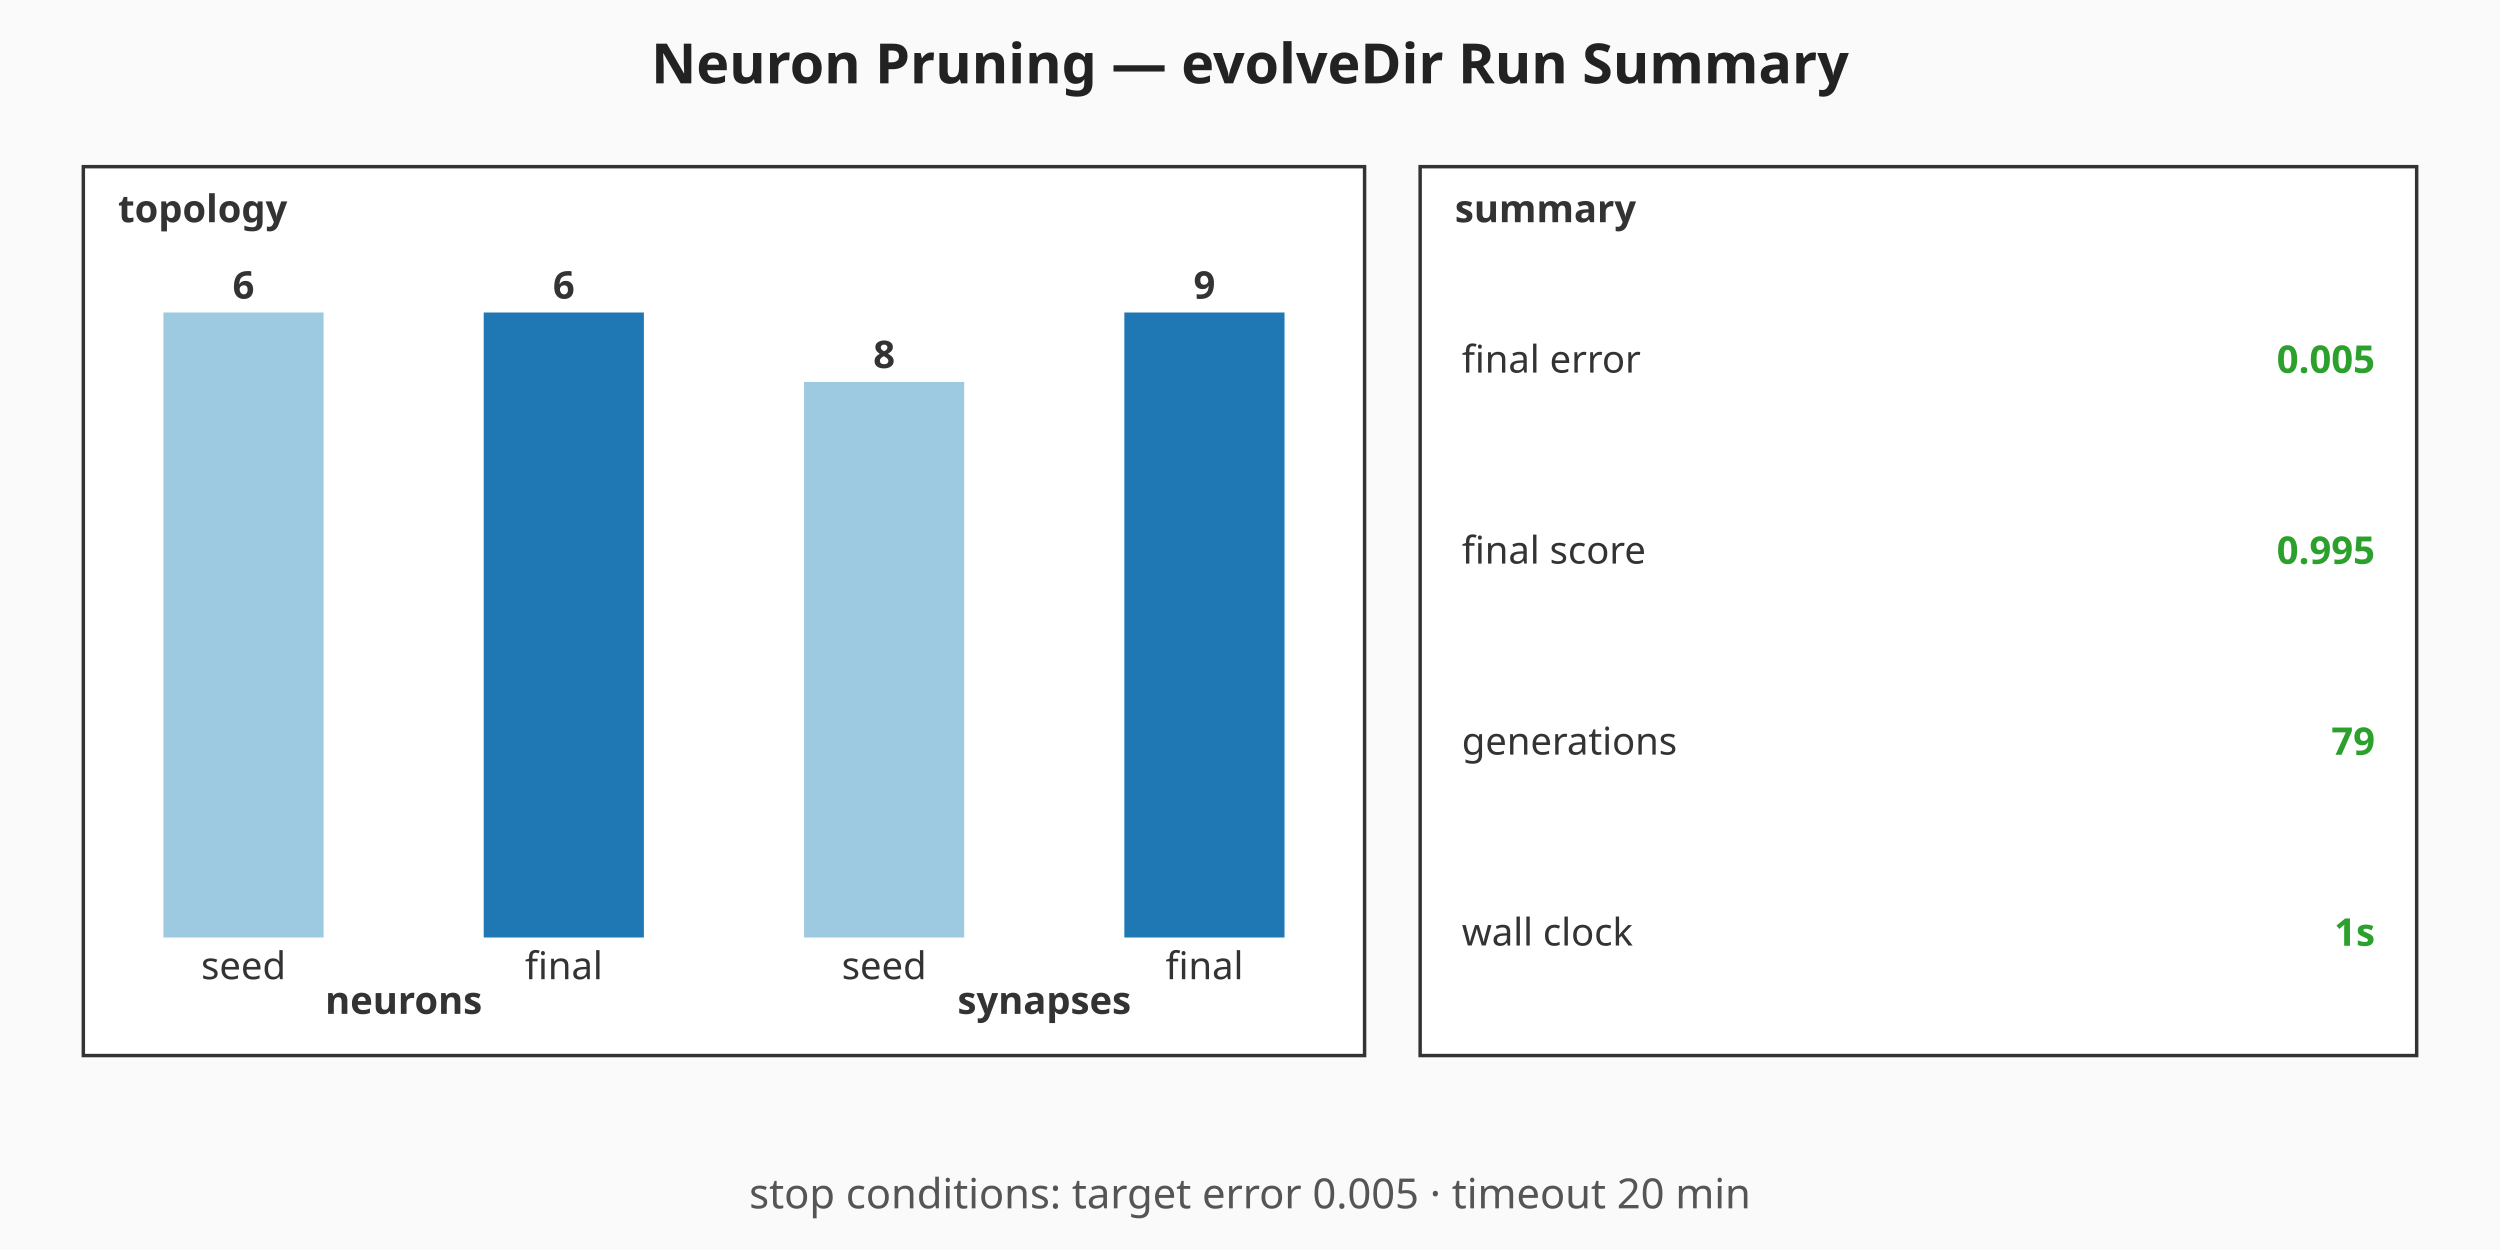
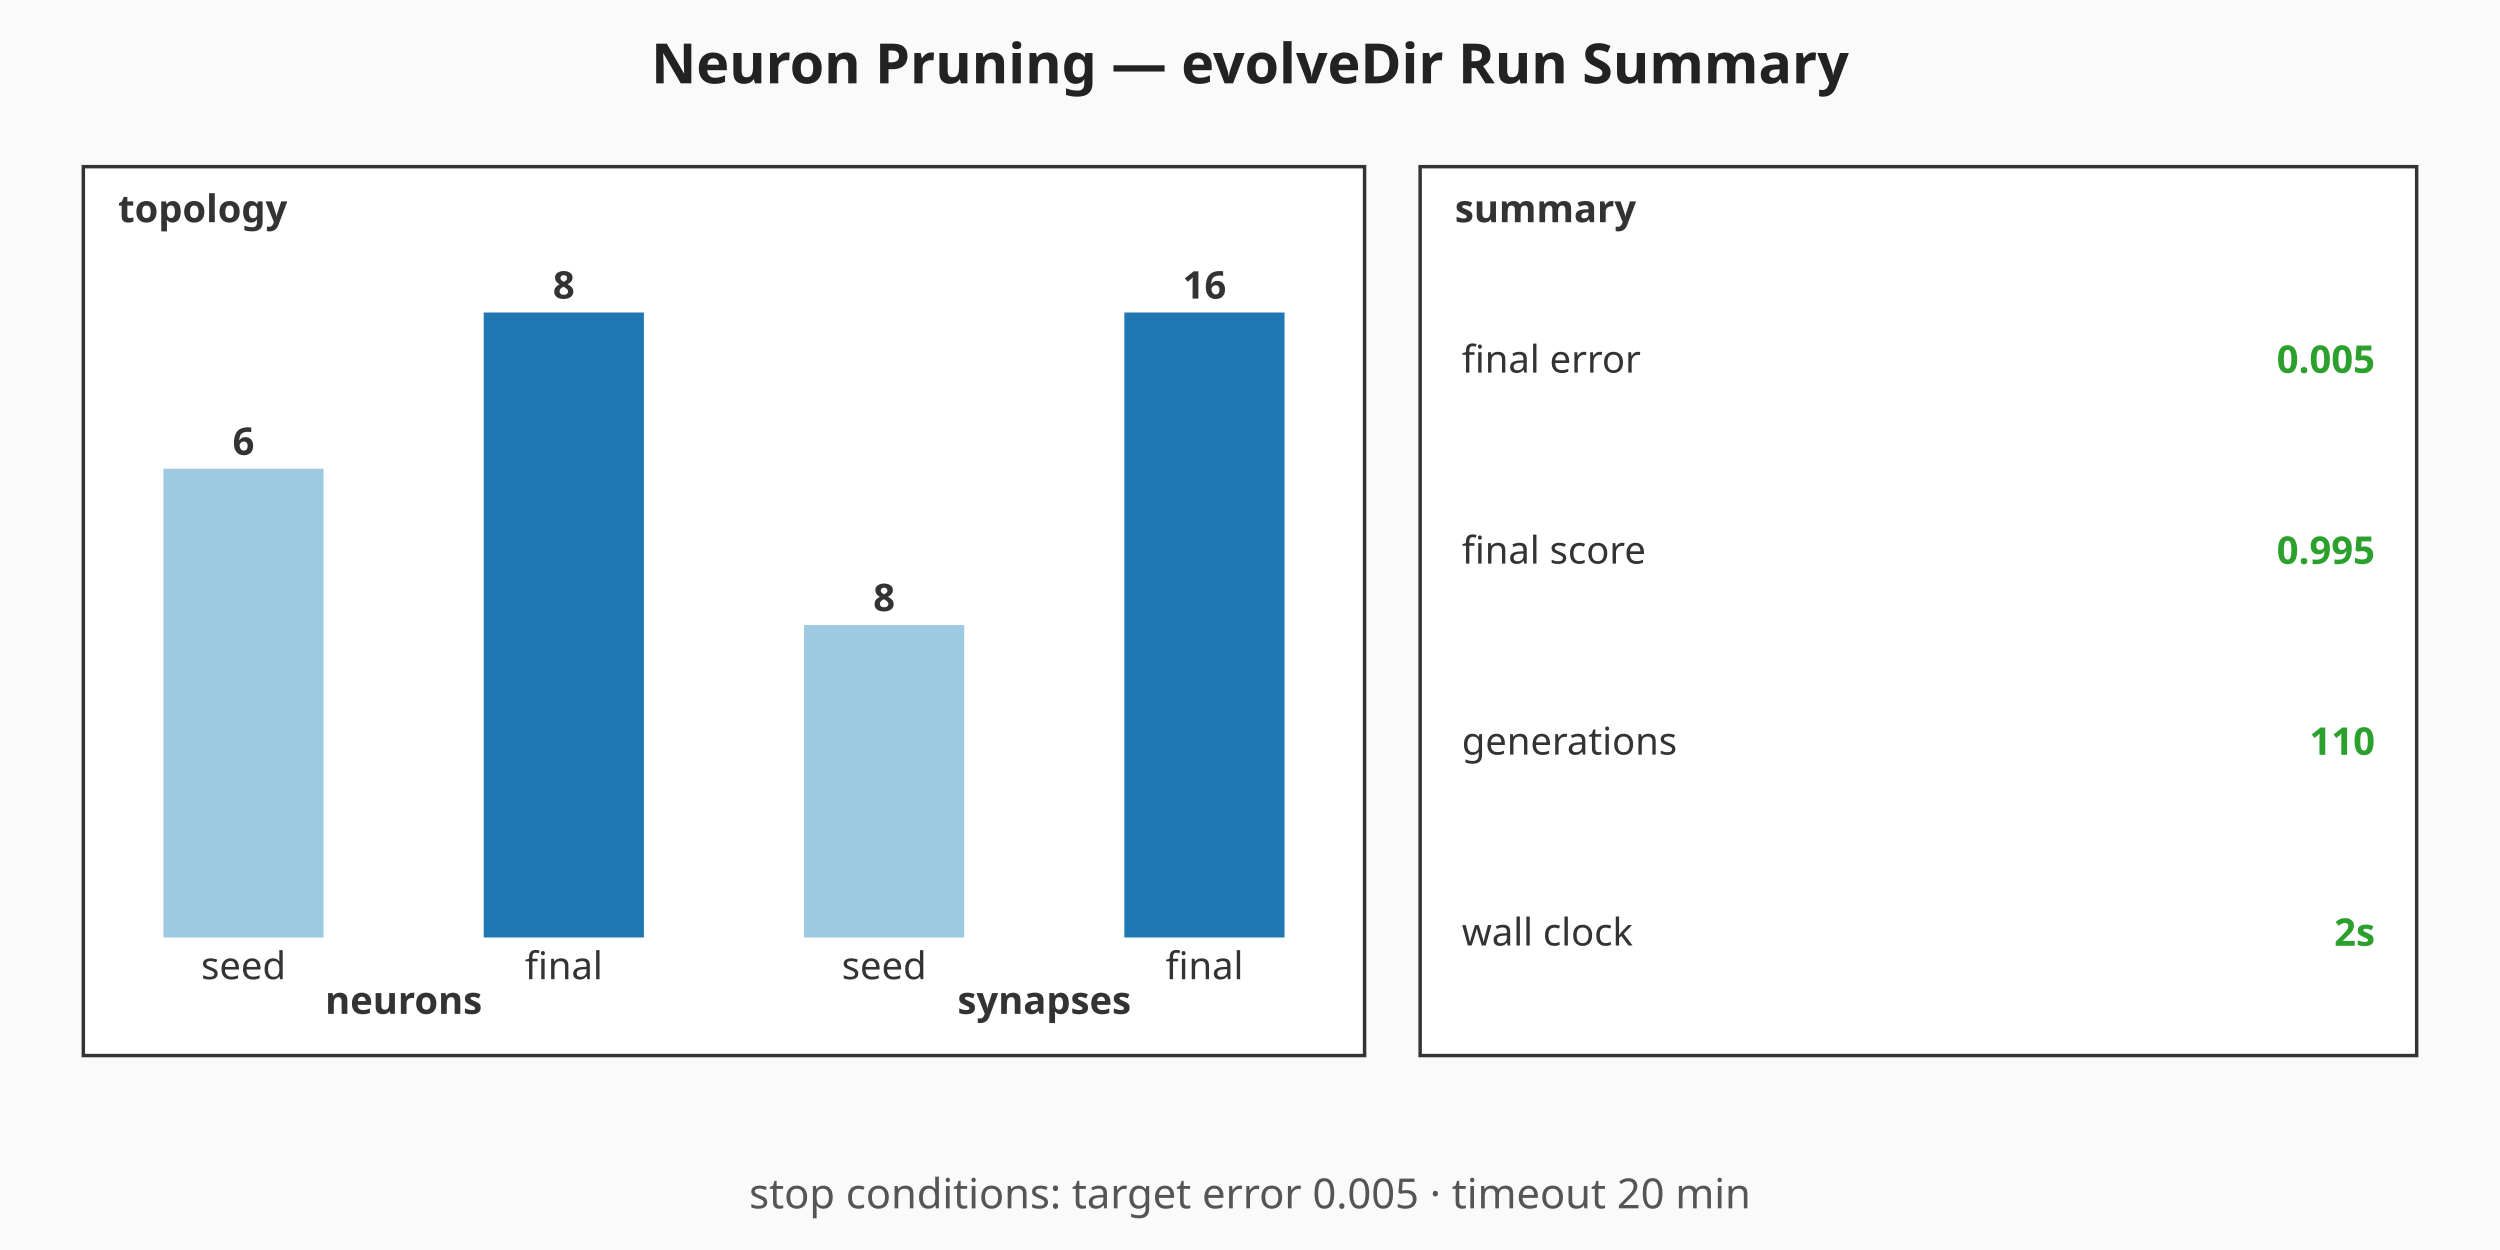
<svg xmlns="http://www.w3.org/2000/svg" viewBox="0 0 720 360" width="720" height="360" role="img" aria-label="Neuron Pruning — evolveDir Run Summary summary chart">
  <rect width="720" height="360" fill="#fafafa" />
  <text x="360" y="24" text-anchor="middle" font-family="sans-serif" font-size="16" font-weight="bold" fill="#222">Neuron Pruning — evolveDir Run Summary</text>
  <g class="topology" font-family="sans-serif" font-size="11" fill="#333">
    <rect x="24" y="48" width="369" height="256" fill="#ffffff" stroke="#333" stroke-width="1" />
    <text x="34" y="64" font-weight="bold">topology</text>
-     <rect class="topo-bar topo-bar-seed-neurons" x="47.06" y="90" width="46.13" height="180" fill="#9ecae1" />
-     <text x="70.13" y="86" text-anchor="middle" font-weight="bold">6</text>
+     <rect class="topo-bar topo-bar-seed-neurons" x="47.06" y="135" width="46.13" height="135" fill="#9ecae1" />
+     <text x="70.13" y="131" text-anchor="middle" font-weight="bold">6</text>
    <text x="70.13" y="282" text-anchor="middle">seed</text>
    <rect class="topo-bar topo-bar-final-neurons" x="139.31" y="90" width="46.13" height="180" fill="#1f77b4" />
-     <text x="162.38" y="86" text-anchor="middle" font-weight="bold">6</text>
+     <text x="162.38" y="86" text-anchor="middle" font-weight="bold">8</text>
    <text x="162.38" y="282" text-anchor="middle">final</text>
    <text x="116.25" y="292" text-anchor="middle" font-weight="bold">neurons</text>
-     <rect class="topo-bar topo-bar-seed-synapses" x="231.56" y="110" width="46.13" height="160" fill="#9ecae1" />
-     <text x="254.63" y="106" text-anchor="middle" font-weight="bold">8</text>
+     <rect class="topo-bar topo-bar-seed-synapses" x="231.56" y="180" width="46.13" height="90" fill="#9ecae1" />
+     <text x="254.63" y="176" text-anchor="middle" font-weight="bold">8</text>
    <text x="254.63" y="282" text-anchor="middle">seed</text>
    <rect class="topo-bar topo-bar-final-synapses" x="323.81" y="90" width="46.13" height="180" fill="#1f77b4" />
-     <text x="346.88" y="86" text-anchor="middle" font-weight="bold">9</text>
+     <text x="346.88" y="86" text-anchor="middle" font-weight="bold">16</text>
    <text x="346.88" y="282" text-anchor="middle">final</text>
    <text x="300.75" y="292" text-anchor="middle" font-weight="bold">synapses</text>
  </g>
  <g class="callouts" font-family="sans-serif" font-size="11" fill="#333">
    <rect x="409" y="48" width="287" height="256" fill="#ffffff" stroke="#333" stroke-width="1" />
    <text x="419" y="64" font-weight="bold">summary</text>
    <text class="callout-label" x="421" y="103.5" dominant-baseline="middle">final error</text>
    <text class="callout-value" x="684" y="103.5" text-anchor="end" dominant-baseline="middle" font-weight="bold" fill="#2ca02c">0.005</text>
    <text class="callout-label" x="421" y="158.5" dominant-baseline="middle">final score</text>
    <text class="callout-value" x="684" y="158.5" text-anchor="end" dominant-baseline="middle" font-weight="bold" fill="#2ca02c">0.995</text>
    <text class="callout-label" x="421" y="213.5" dominant-baseline="middle">generations</text>
-     <text class="callout-value" x="684" y="213.5" text-anchor="end" dominant-baseline="middle" font-weight="bold" fill="#2ca02c">79</text>
+     <text class="callout-value" x="684" y="213.5" text-anchor="end" dominant-baseline="middle" font-weight="bold" fill="#2ca02c">110</text>
    <text class="callout-label" x="421" y="268.5" dominant-baseline="middle">wall clock</text>
-     <text class="callout-value" x="684" y="268.5" text-anchor="end" dominant-baseline="middle" font-weight="bold" fill="#2ca02c">1s</text>
+     <text class="callout-value" x="684" y="268.5" text-anchor="end" dominant-baseline="middle" font-weight="bold" fill="#2ca02c">2s</text>
  </g>
  <g class="caption" font-family="sans-serif" font-size="12" fill="#555">
    <text x="360" y="348" text-anchor="middle">stop conditions: target error 0.005 · timeout 20 min</text>
  </g>
</svg>
